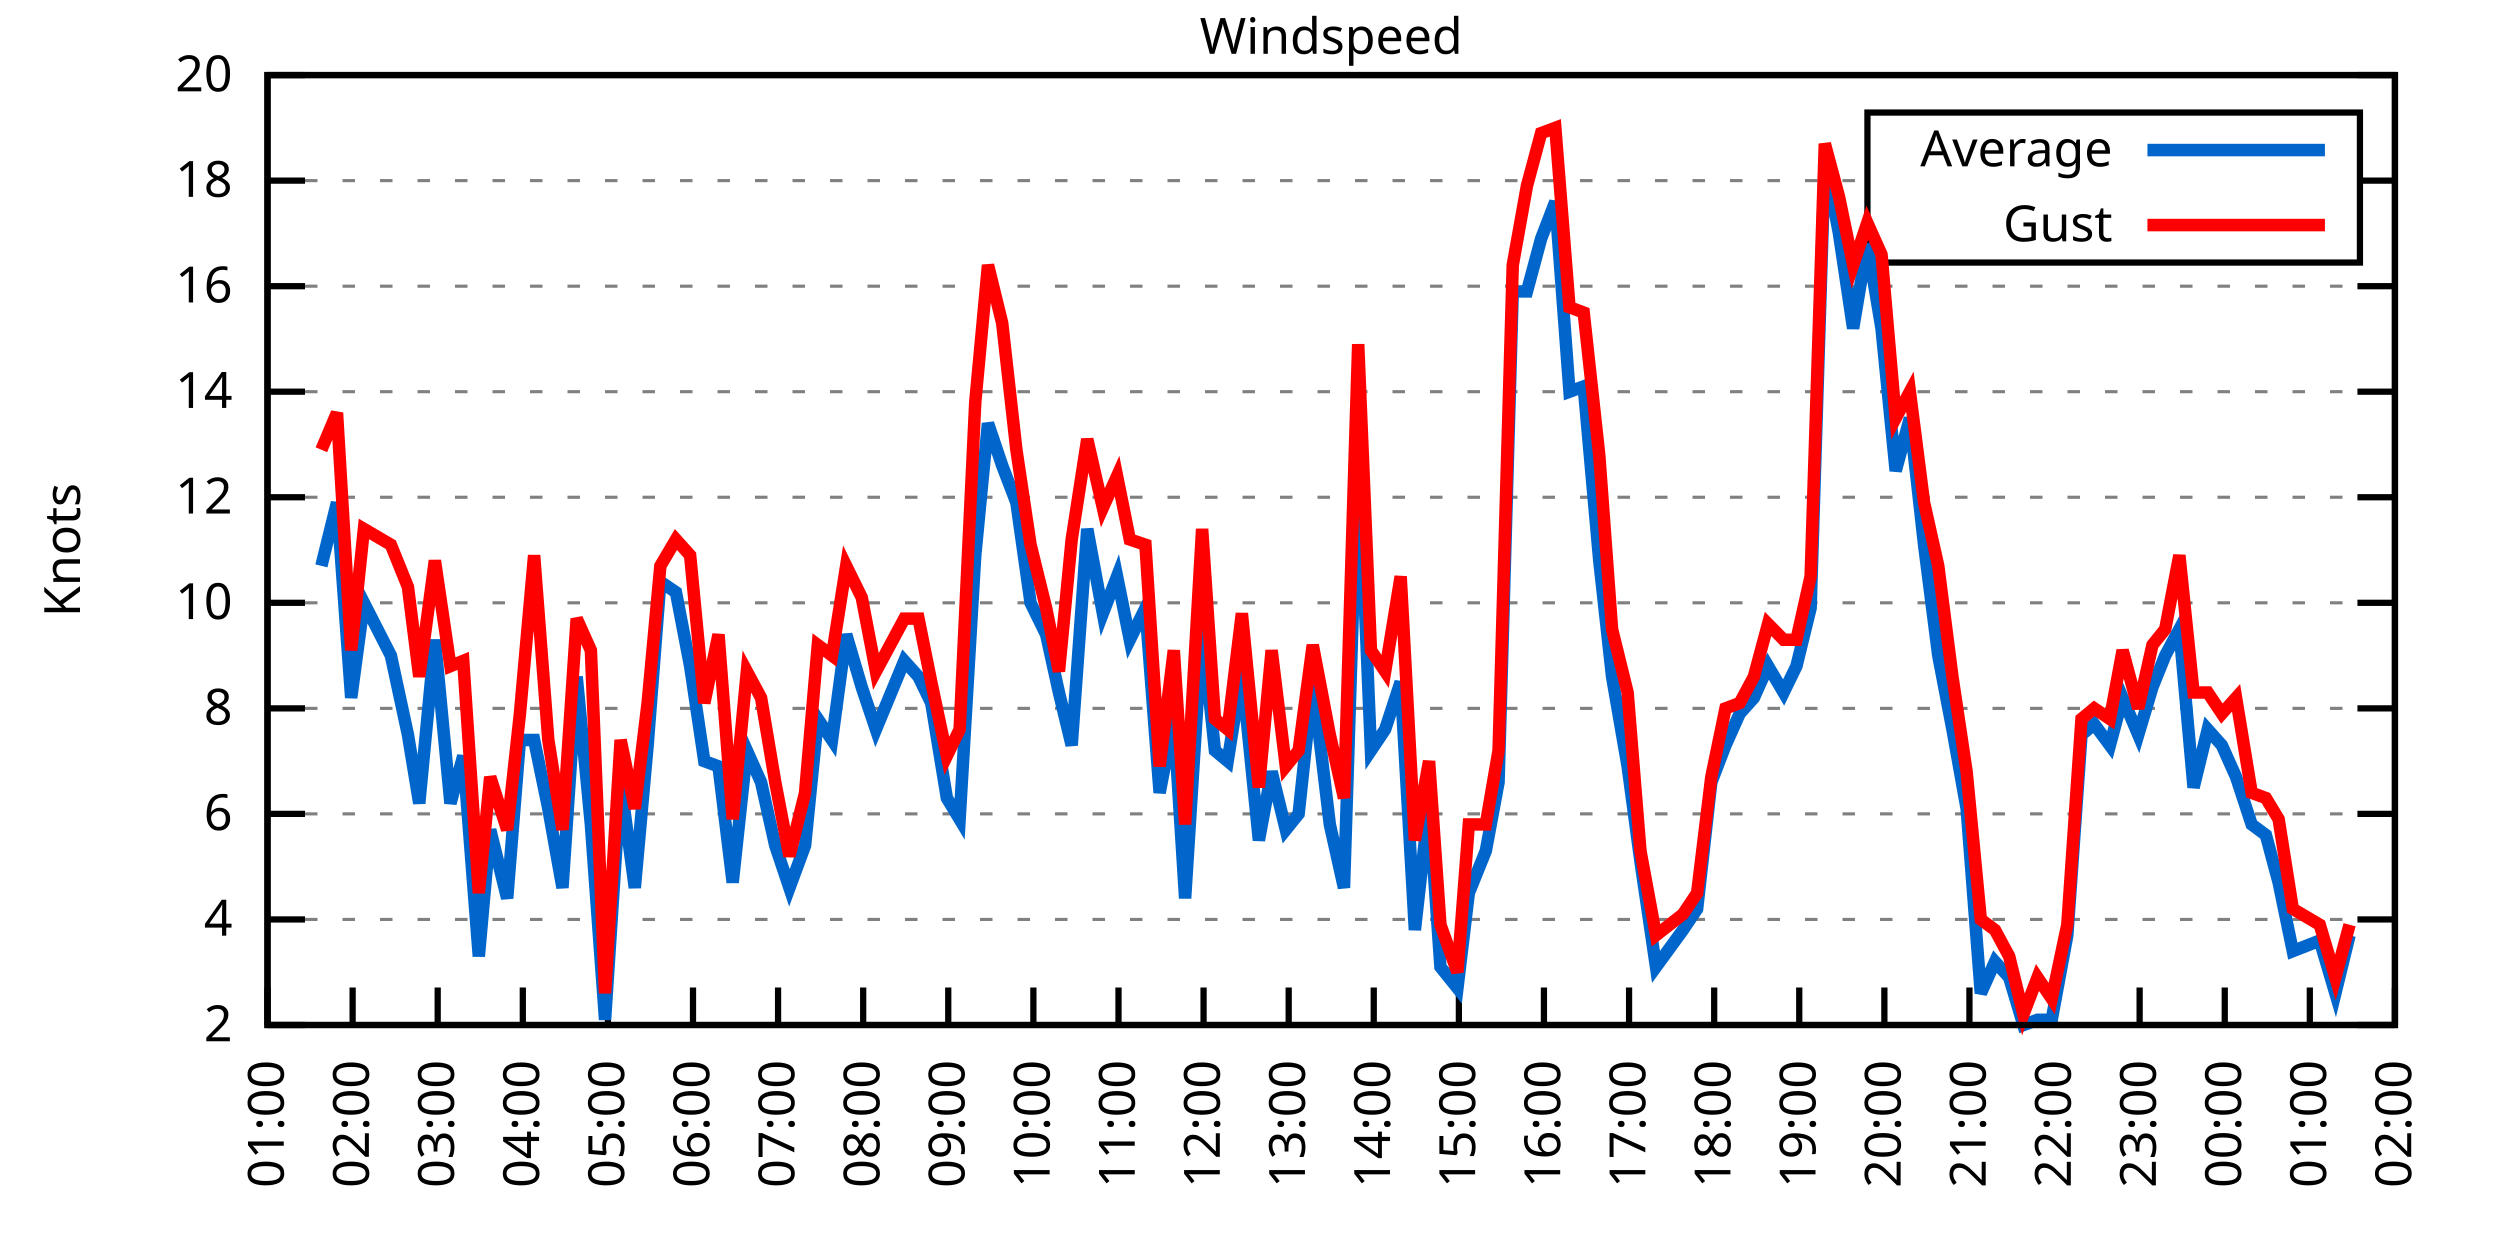
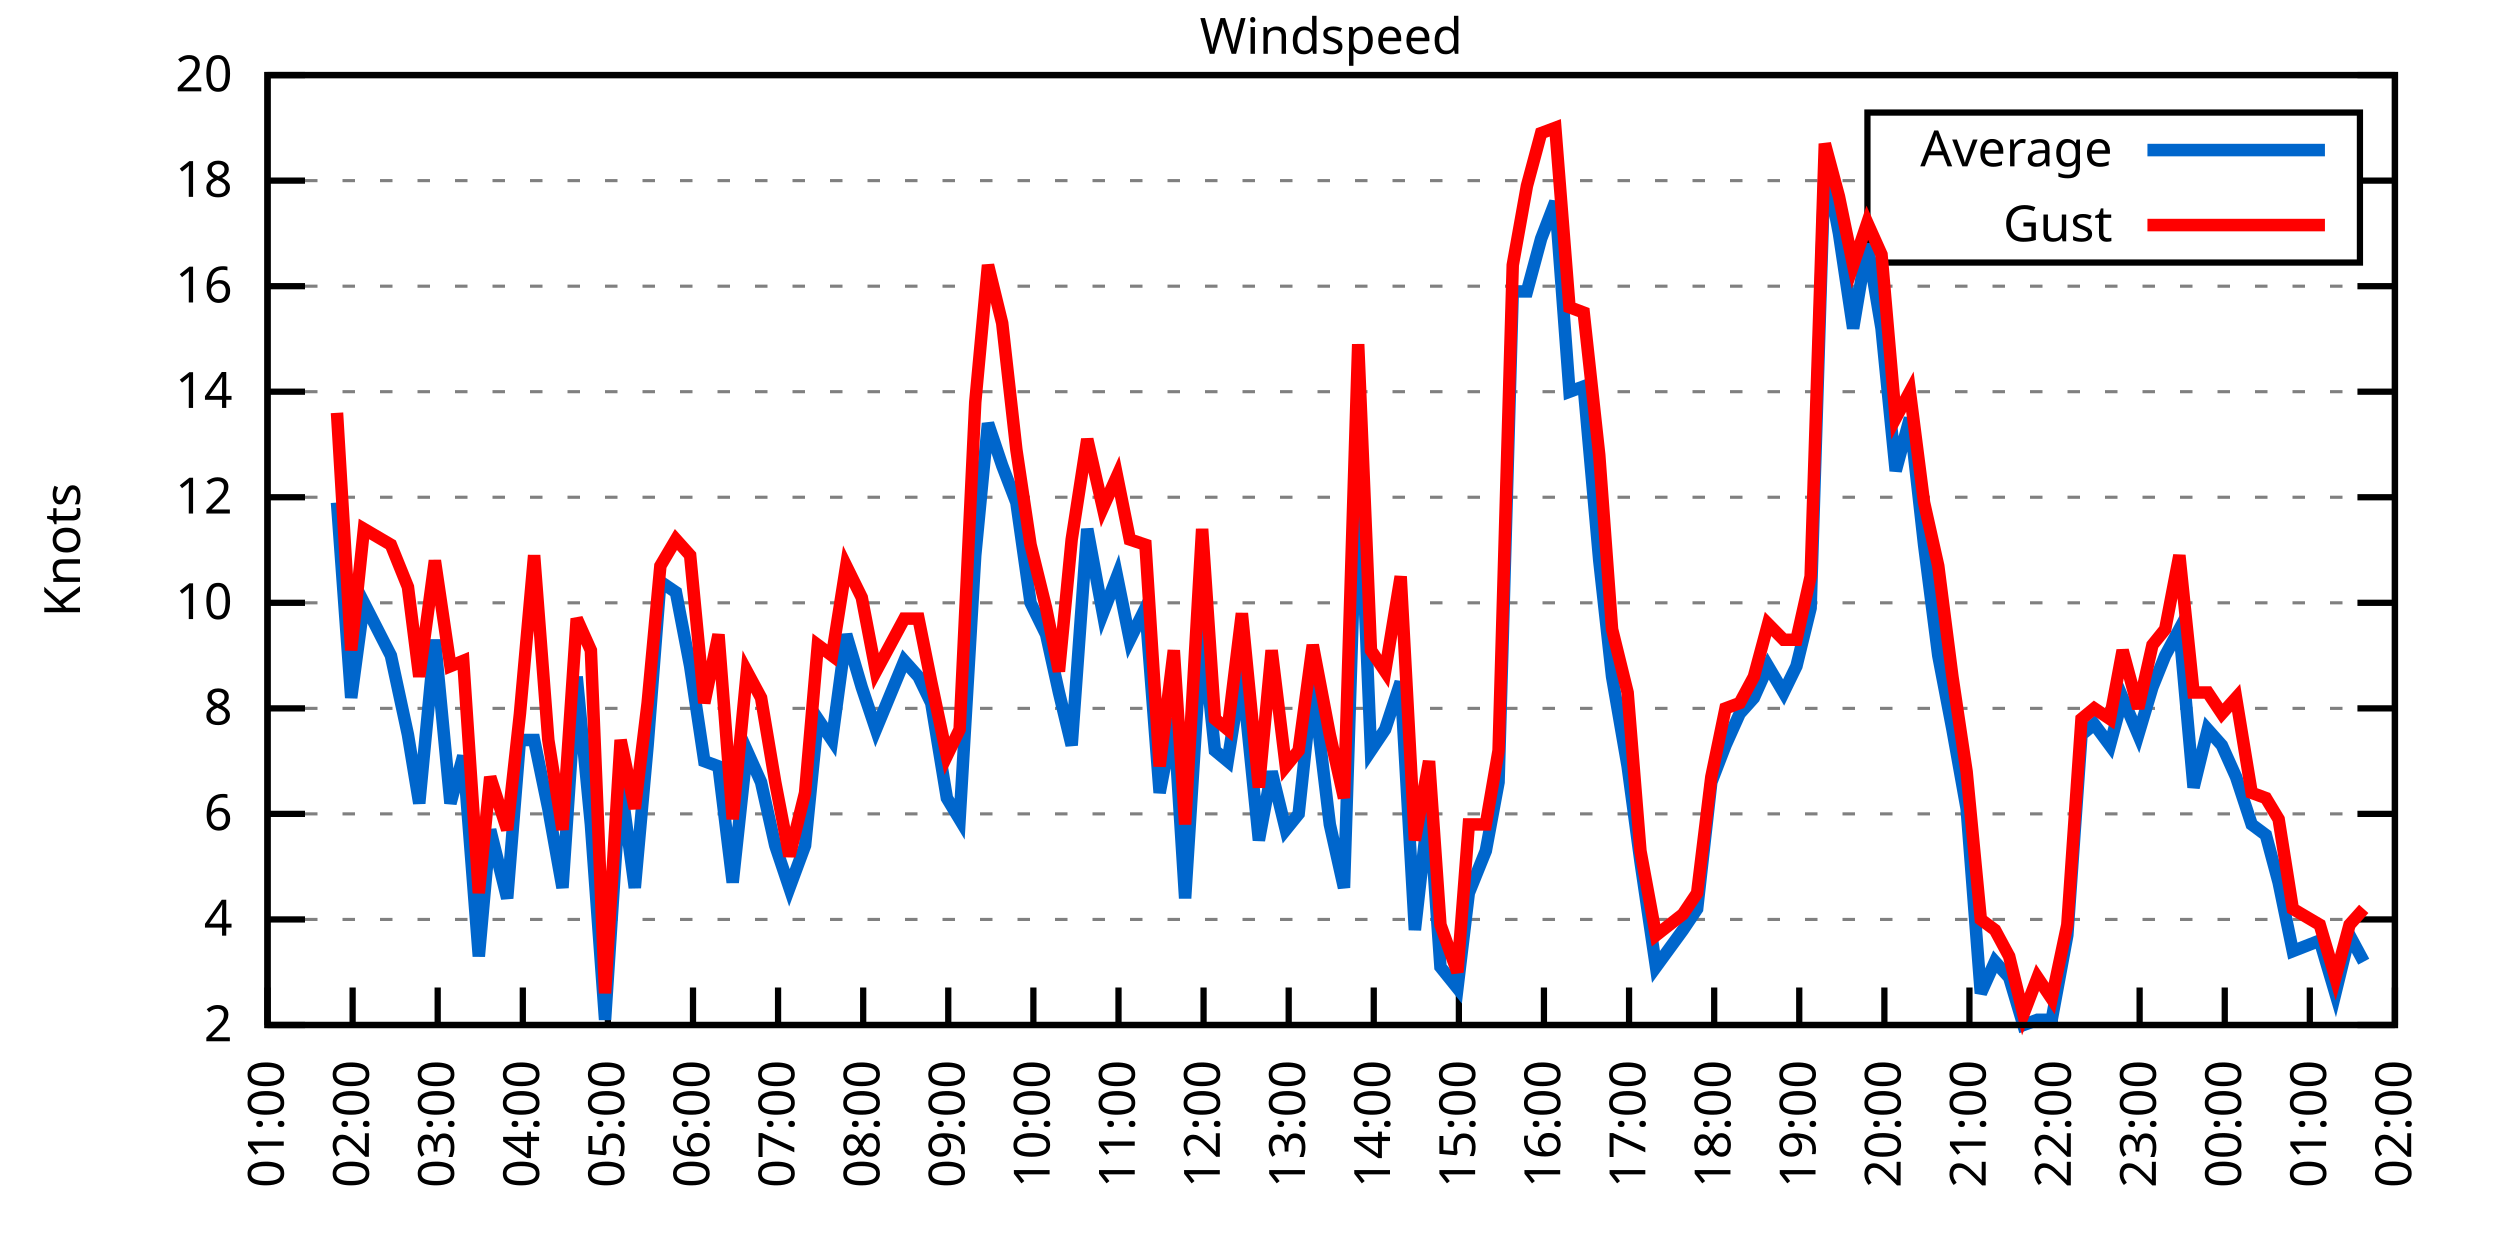
<svg xmlns="http://www.w3.org/2000/svg" xmlns:xlink="http://www.w3.org/1999/xlink" width="400" height="200" viewBox="0 0 400 200">
  <g id="gnuplot_canvas">
    <rect x="0" y="0" width="400" height="200" fill="none" />
    <defs>
      <circle id="gpDot" r="0.5" stroke-width="0.5" stroke="currentColor" />
      <path id="gpPt0" stroke-width="0.333" stroke="currentColor" d="M-1,0 h2 M0,-1 v2" />
      <path id="gpPt1" stroke-width="0.333" stroke="currentColor" d="M-1,-1 L1,1 M1,-1 L-1,1" />
      <path id="gpPt2" stroke-width="0.333" stroke="currentColor" d="M-1,0 L1,0 M0,-1 L0,1 M-1,-1 L1,1 M-1,1 L1,-1" />
      <rect id="gpPt3" stroke-width="0.333" stroke="currentColor" x="-1" y="-1" width="2" height="2" />
      <rect id="gpPt4" stroke-width="0.333" stroke="currentColor" fill="currentColor" x="-1" y="-1" width="2" height="2" />
      <circle id="gpPt5" stroke-width="0.333" stroke="currentColor" cx="0" cy="0" r="1" />
      <use xlink:href="#gpPt5" id="gpPt6" fill="currentColor" stroke="none" />
      <path id="gpPt7" stroke-width="0.333" stroke="currentColor" d="M0,-1.33 L-1.33,0.67 L1.33,0.67 z" />
      <use xlink:href="#gpPt7" id="gpPt8" fill="currentColor" stroke="none" />
      <use xlink:href="#gpPt7" id="gpPt9" stroke="currentColor" transform="rotate(180)" />
      <use xlink:href="#gpPt9" id="gpPt10" fill="currentColor" stroke="none" />
      <use xlink:href="#gpPt3" id="gpPt11" stroke="currentColor" transform="rotate(45)" />
      <use xlink:href="#gpPt11" id="gpPt12" fill="currentColor" stroke="none" />
      <path id="gpPt13" stroke-width="0.333" stroke="currentColor" d="M0,1.330 L1.265,0.411 L0.782,-1.067 L-0.782,-1.076 L-1.265,0.411 z" />
      <use xlink:href="#gpPt13" id="gpPt14" fill="currentColor" stroke="none" />
      <filter id="textbox" filterUnits="objectBoundingBox" x="0" y="0" height="1" width="1">
        <feFlood flood-color="white" flood-opacity="1" result="bgnd" />
        <feComposite in="SourceGraphic" in2="bgnd" operator="atop" />
      </filter>
      <filter id="greybox" filterUnits="objectBoundingBox" x="0" y="0" height="1" width="1">
        <feFlood flood-color="lightgrey" flood-opacity="1" result="grey" />
        <feComposite in="SourceGraphic" in2="grey" operator="atop" />
      </filter>
    </defs>
    <g fill="none" color="white" stroke="currentColor" stroke-width="1.00" stroke-linecap="butt" stroke-linejoin="miter">
</g>
    <g fill="none" color="black" stroke="currentColor" stroke-width="1.00" stroke-linecap="butt" stroke-linejoin="miter">
      <g stroke="none" shape-rendering="crispEdges">
        <polygon fill="rgb(255, 255, 255)" points="42.80,164.00 383.18,164.00 383.18,12.02 42.80,12.02 " />
      </g>
    </g>
    <g fill="none" color="black" stroke="currentColor" stroke-width="1.00" stroke-linecap="butt" stroke-linejoin="miter">
</g>
    <g fill="none" color="black" stroke="black" stroke-width="0.50" stroke-linecap="butt" stroke-linejoin="miter">
</g>
    <g fill="none" color="gray" stroke="currentColor" stroke-width="0.50" stroke-linecap="butt" stroke-linejoin="miter">
      <path stroke="gray" stroke-dasharray="2,4" class="gridline" d="M42.80,164.00 L383.19,164.00  " />
    </g>
    <g fill="none" color="gray" stroke="gray" stroke-width="1.00" stroke-linecap="butt" stroke-linejoin="miter">
</g>
    <g fill="none" color="black" stroke="currentColor" stroke-width="1.00" stroke-linecap="butt" stroke-linejoin="miter">
      <path stroke="black" d="M42.80,164.00 L48.80,164.00 M383.19,164.00 L377.19,164.00  " />
      <g transform="translate(37.20,166.60)" stroke="none" fill="black" font-family="Sans" font-size="8.00" text-anchor="end">
        <text>
          <tspan font-family="Sans"> 2</tspan>
        </text>
      </g>
    </g>
    <g fill="none" color="black" stroke="currentColor" stroke-width="1.00" stroke-linecap="butt" stroke-linejoin="miter">
</g>
    <g fill="none" color="black" stroke="black" stroke-width="0.50" stroke-linecap="butt" stroke-linejoin="miter">
</g>
    <g fill="none" color="gray" stroke="currentColor" stroke-width="0.50" stroke-linecap="butt" stroke-linejoin="miter">
      <path stroke="gray" stroke-dasharray="2,4" class="gridline" d="M42.80,147.11 L383.19,147.11  " />
    </g>
    <g fill="none" color="gray" stroke="gray" stroke-width="1.00" stroke-linecap="butt" stroke-linejoin="miter">
</g>
    <g fill="none" color="black" stroke="currentColor" stroke-width="1.00" stroke-linecap="butt" stroke-linejoin="miter">
      <path stroke="black" d="M42.80,147.11 L48.80,147.11 M383.19,147.11 L377.19,147.11  " />
      <g transform="translate(37.20,149.71)" stroke="none" fill="black" font-family="Sans" font-size="8.00" text-anchor="end">
        <text>
          <tspan font-family="Sans"> 4</tspan>
        </text>
      </g>
    </g>
    <g fill="none" color="black" stroke="currentColor" stroke-width="1.00" stroke-linecap="butt" stroke-linejoin="miter">
</g>
    <g fill="none" color="black" stroke="black" stroke-width="0.50" stroke-linecap="butt" stroke-linejoin="miter">
</g>
    <g fill="none" color="gray" stroke="currentColor" stroke-width="0.50" stroke-linecap="butt" stroke-linejoin="miter">
      <path stroke="gray" stroke-dasharray="2,4" class="gridline" d="M42.80,130.22 L383.19,130.22  " />
    </g>
    <g fill="none" color="gray" stroke="gray" stroke-width="1.00" stroke-linecap="butt" stroke-linejoin="miter">
</g>
    <g fill="none" color="black" stroke="currentColor" stroke-width="1.00" stroke-linecap="butt" stroke-linejoin="miter">
      <path stroke="black" d="M42.80,130.22 L48.80,130.22 M383.19,130.22 L377.19,130.22  " />
      <g transform="translate(37.20,132.82)" stroke="none" fill="black" font-family="Sans" font-size="8.00" text-anchor="end">
        <text>
          <tspan font-family="Sans"> 6</tspan>
        </text>
      </g>
    </g>
    <g fill="none" color="black" stroke="currentColor" stroke-width="1.00" stroke-linecap="butt" stroke-linejoin="miter">
</g>
    <g fill="none" color="black" stroke="black" stroke-width="0.50" stroke-linecap="butt" stroke-linejoin="miter">
</g>
    <g fill="none" color="gray" stroke="currentColor" stroke-width="0.50" stroke-linecap="butt" stroke-linejoin="miter">
      <path stroke="gray" stroke-dasharray="2,4" class="gridline" d="M42.80,113.34 L383.19,113.34  " />
    </g>
    <g fill="none" color="gray" stroke="gray" stroke-width="1.00" stroke-linecap="butt" stroke-linejoin="miter">
</g>
    <g fill="none" color="black" stroke="currentColor" stroke-width="1.00" stroke-linecap="butt" stroke-linejoin="miter">
      <path stroke="black" d="M42.80,113.34 L48.80,113.34 M383.19,113.34 L377.19,113.34  " />
      <g transform="translate(37.20,115.94)" stroke="none" fill="black" font-family="Sans" font-size="8.00" text-anchor="end">
        <text>
          <tspan font-family="Sans"> 8</tspan>
        </text>
      </g>
    </g>
    <g fill="none" color="black" stroke="currentColor" stroke-width="1.00" stroke-linecap="butt" stroke-linejoin="miter">
</g>
    <g fill="none" color="black" stroke="black" stroke-width="0.50" stroke-linecap="butt" stroke-linejoin="miter">
</g>
    <g fill="none" color="gray" stroke="currentColor" stroke-width="0.50" stroke-linecap="butt" stroke-linejoin="miter">
      <path stroke="gray" stroke-dasharray="2,4" class="gridline" d="M42.80,96.45 L383.19,96.45  " />
    </g>
    <g fill="none" color="gray" stroke="gray" stroke-width="1.00" stroke-linecap="butt" stroke-linejoin="miter">
</g>
    <g fill="none" color="black" stroke="currentColor" stroke-width="1.00" stroke-linecap="butt" stroke-linejoin="miter">
      <path stroke="black" d="M42.80,96.45 L48.80,96.45 M383.19,96.45 L377.19,96.45  " />
      <g transform="translate(37.20,99.05)" stroke="none" fill="black" font-family="Sans" font-size="8.00" text-anchor="end">
        <text>
          <tspan font-family="Sans"> 10</tspan>
        </text>
      </g>
    </g>
    <g fill="none" color="black" stroke="currentColor" stroke-width="1.00" stroke-linecap="butt" stroke-linejoin="miter">
</g>
    <g fill="none" color="black" stroke="black" stroke-width="0.50" stroke-linecap="butt" stroke-linejoin="miter">
</g>
    <g fill="none" color="gray" stroke="currentColor" stroke-width="0.50" stroke-linecap="butt" stroke-linejoin="miter">
      <path stroke="gray" stroke-dasharray="2,4" class="gridline" d="M42.80,79.56 L383.19,79.56  " />
    </g>
    <g fill="none" color="gray" stroke="gray" stroke-width="1.00" stroke-linecap="butt" stroke-linejoin="miter">
</g>
    <g fill="none" color="black" stroke="currentColor" stroke-width="1.00" stroke-linecap="butt" stroke-linejoin="miter">
      <path stroke="black" d="M42.80,79.56 L48.80,79.56 M383.19,79.56 L377.19,79.56  " />
      <g transform="translate(37.20,82.16)" stroke="none" fill="black" font-family="Sans" font-size="8.00" text-anchor="end">
        <text>
          <tspan font-family="Sans"> 12</tspan>
        </text>
      </g>
    </g>
    <g fill="none" color="black" stroke="currentColor" stroke-width="1.00" stroke-linecap="butt" stroke-linejoin="miter">
</g>
    <g fill="none" color="black" stroke="black" stroke-width="0.50" stroke-linecap="butt" stroke-linejoin="miter">
</g>
    <g fill="none" color="gray" stroke="currentColor" stroke-width="0.50" stroke-linecap="butt" stroke-linejoin="miter">
      <path stroke="gray" stroke-dasharray="2,4" class="gridline" d="M42.80,62.67 L383.19,62.67  " />
    </g>
    <g fill="none" color="gray" stroke="gray" stroke-width="1.00" stroke-linecap="butt" stroke-linejoin="miter">
</g>
    <g fill="none" color="black" stroke="currentColor" stroke-width="1.00" stroke-linecap="butt" stroke-linejoin="miter">
      <path stroke="black" d="M42.80,62.67 L48.80,62.67 M383.19,62.67 L377.19,62.67  " />
      <g transform="translate(37.20,65.27)" stroke="none" fill="black" font-family="Sans" font-size="8.00" text-anchor="end">
        <text>
          <tspan font-family="Sans"> 14</tspan>
        </text>
      </g>
    </g>
    <g fill="none" color="black" stroke="currentColor" stroke-width="1.00" stroke-linecap="butt" stroke-linejoin="miter">
</g>
    <g fill="none" color="black" stroke="black" stroke-width="0.50" stroke-linecap="butt" stroke-linejoin="miter">
</g>
    <g fill="none" color="gray" stroke="currentColor" stroke-width="0.50" stroke-linecap="butt" stroke-linejoin="miter">
      <path stroke="gray" stroke-dasharray="2,4" class="gridline" d="M42.80,45.79 L383.19,45.79  " />
    </g>
    <g fill="none" color="gray" stroke="gray" stroke-width="1.00" stroke-linecap="butt" stroke-linejoin="miter">
</g>
    <g fill="none" color="black" stroke="currentColor" stroke-width="1.00" stroke-linecap="butt" stroke-linejoin="miter">
      <path stroke="black" d="M42.80,45.79 L48.80,45.79 M383.19,45.79 L377.19,45.79  " />
      <g transform="translate(37.20,48.39)" stroke="none" fill="black" font-family="Sans" font-size="8.00" text-anchor="end">
        <text>
          <tspan font-family="Sans"> 16</tspan>
        </text>
      </g>
    </g>
    <g fill="none" color="black" stroke="currentColor" stroke-width="1.00" stroke-linecap="butt" stroke-linejoin="miter">
</g>
    <g fill="none" color="black" stroke="black" stroke-width="0.50" stroke-linecap="butt" stroke-linejoin="miter">
</g>
    <g fill="none" color="gray" stroke="currentColor" stroke-width="0.50" stroke-linecap="butt" stroke-linejoin="miter">
      <path stroke="gray" stroke-dasharray="2,4" class="gridline" d="M42.80,28.90 L298.79,28.90 M377.59,28.90 L383.19,28.90  " />
    </g>
    <g fill="none" color="gray" stroke="gray" stroke-width="1.00" stroke-linecap="butt" stroke-linejoin="miter">
</g>
    <g fill="none" color="black" stroke="currentColor" stroke-width="1.00" stroke-linecap="butt" stroke-linejoin="miter">
      <path stroke="black" d="M42.80,28.90 L48.80,28.90 M383.19,28.90 L377.19,28.90  " />
      <g transform="translate(37.20,31.50)" stroke="none" fill="black" font-family="Sans" font-size="8.00" text-anchor="end">
        <text>
          <tspan font-family="Sans"> 18</tspan>
        </text>
      </g>
    </g>
    <g fill="none" color="black" stroke="currentColor" stroke-width="1.00" stroke-linecap="butt" stroke-linejoin="miter">
</g>
    <g fill="none" color="black" stroke="black" stroke-width="0.50" stroke-linecap="butt" stroke-linejoin="miter">
</g>
    <g fill="none" color="gray" stroke="currentColor" stroke-width="0.50" stroke-linecap="butt" stroke-linejoin="miter">
      <path stroke="gray" stroke-dasharray="2,4" class="gridline" d="M42.80,12.01 L383.19,12.01  " />
    </g>
    <g fill="none" color="gray" stroke="gray" stroke-width="1.00" stroke-linecap="butt" stroke-linejoin="miter">
</g>
    <g fill="none" color="black" stroke="currentColor" stroke-width="1.00" stroke-linecap="butt" stroke-linejoin="miter">
      <path stroke="black" d="M42.80,12.01 L48.80,12.01 M383.19,12.01 L377.19,12.01  " />
      <g transform="translate(37.20,14.61)" stroke="none" fill="black" font-family="Sans" font-size="8.00" text-anchor="end">
        <text>
          <tspan font-family="Sans"> 20</tspan>
        </text>
      </g>
    </g>
    <g fill="none" color="black" stroke="currentColor" stroke-width="1.00" stroke-linecap="butt" stroke-linejoin="miter">
      <path stroke="black" d="M42.80,164.00 L42.80,158.00  " />
      <g transform="translate(45.40,169.60) rotate(270.00)" stroke="none" fill="black" font-family="Sans" font-size="8.00" text-anchor="end">
        <text>
          <tspan font-family="Sans">01:00</tspan>
        </text>
      </g>
    </g>
    <g fill="none" color="black" stroke="currentColor" stroke-width="1.00" stroke-linecap="butt" stroke-linejoin="miter">
      <path stroke="black" d="M56.42,164.00 L56.42,158.00  " />
      <g transform="translate(59.02,169.60) rotate(270.00)" stroke="none" fill="black" font-family="Sans" font-size="8.00" text-anchor="end">
        <text>
          <tspan font-family="Sans">02:00</tspan>
        </text>
      </g>
    </g>
    <g fill="none" color="black" stroke="currentColor" stroke-width="1.00" stroke-linecap="butt" stroke-linejoin="miter">
      <path stroke="black" d="M70.03,164.00 L70.03,158.00  " />
      <g transform="translate(72.63,169.60) rotate(270.00)" stroke="none" fill="black" font-family="Sans" font-size="8.00" text-anchor="end">
        <text>
          <tspan font-family="Sans">03:00</tspan>
        </text>
      </g>
    </g>
    <g fill="none" color="black" stroke="currentColor" stroke-width="1.00" stroke-linecap="butt" stroke-linejoin="miter">
      <path stroke="black" d="M83.65,164.00 L83.65,158.00  " />
      <g transform="translate(86.25,169.60) rotate(270.00)" stroke="none" fill="black" font-family="Sans" font-size="8.00" text-anchor="end">
        <text>
          <tspan font-family="Sans">04:00</tspan>
        </text>
      </g>
    </g>
    <g fill="none" color="black" stroke="currentColor" stroke-width="1.00" stroke-linecap="butt" stroke-linejoin="miter">
      <path stroke="black" d="M97.26,164.00 L97.26,158.00  " />
      <g transform="translate(99.86,169.60) rotate(270.00)" stroke="none" fill="black" font-family="Sans" font-size="8.00" text-anchor="end">
        <text>
          <tspan font-family="Sans">05:00</tspan>
        </text>
      </g>
    </g>
    <g fill="none" color="black" stroke="currentColor" stroke-width="1.00" stroke-linecap="butt" stroke-linejoin="miter">
      <path stroke="black" d="M110.88,164.00 L110.88,158.00  " />
      <g transform="translate(113.48,169.60) rotate(270.00)" stroke="none" fill="black" font-family="Sans" font-size="8.00" text-anchor="end">
        <text>
          <tspan font-family="Sans">06:00</tspan>
        </text>
      </g>
    </g>
    <g fill="none" color="black" stroke="currentColor" stroke-width="1.00" stroke-linecap="butt" stroke-linejoin="miter">
      <path stroke="black" d="M124.49,164.00 L124.49,158.00  " />
      <g transform="translate(127.09,169.60) rotate(270.00)" stroke="none" fill="black" font-family="Sans" font-size="8.00" text-anchor="end">
        <text>
          <tspan font-family="Sans">07:00</tspan>
        </text>
      </g>
    </g>
    <g fill="none" color="black" stroke="currentColor" stroke-width="1.00" stroke-linecap="butt" stroke-linejoin="miter">
      <path stroke="black" d="M138.11,164.00 L138.11,158.00  " />
      <g transform="translate(140.71,169.60) rotate(270.00)" stroke="none" fill="black" font-family="Sans" font-size="8.00" text-anchor="end">
        <text>
          <tspan font-family="Sans">08:00</tspan>
        </text>
      </g>
    </g>
    <g fill="none" color="black" stroke="currentColor" stroke-width="1.00" stroke-linecap="butt" stroke-linejoin="miter">
      <path stroke="black" d="M151.72,164.00 L151.72,158.00  " />
      <g transform="translate(154.32,169.60) rotate(270.00)" stroke="none" fill="black" font-family="Sans" font-size="8.00" text-anchor="end">
        <text>
          <tspan font-family="Sans">09:00</tspan>
        </text>
      </g>
    </g>
    <g fill="none" color="black" stroke="currentColor" stroke-width="1.00" stroke-linecap="butt" stroke-linejoin="miter">
      <path stroke="black" d="M165.34,164.00 L165.34,158.00  " />
      <g transform="translate(167.94,169.60) rotate(270.00)" stroke="none" fill="black" font-family="Sans" font-size="8.00" text-anchor="end">
        <text>
          <tspan font-family="Sans">10:00</tspan>
        </text>
      </g>
    </g>
    <g fill="none" color="black" stroke="currentColor" stroke-width="1.00" stroke-linecap="butt" stroke-linejoin="miter">
      <path stroke="black" d="M178.96,164.00 L178.96,158.00  " />
      <g transform="translate(181.56,169.60) rotate(270.00)" stroke="none" fill="black" font-family="Sans" font-size="8.00" text-anchor="end">
        <text>
          <tspan font-family="Sans">11:00</tspan>
        </text>
      </g>
    </g>
    <g fill="none" color="black" stroke="currentColor" stroke-width="1.00" stroke-linecap="butt" stroke-linejoin="miter">
      <path stroke="black" d="M192.57,164.00 L192.57,158.00  " />
      <g transform="translate(195.17,169.60) rotate(270.00)" stroke="none" fill="black" font-family="Sans" font-size="8.00" text-anchor="end">
        <text>
          <tspan font-family="Sans">12:00</tspan>
        </text>
      </g>
    </g>
    <g fill="none" color="black" stroke="currentColor" stroke-width="1.00" stroke-linecap="butt" stroke-linejoin="miter">
      <path stroke="black" d="M206.19,164.00 L206.19,158.00  " />
      <g transform="translate(208.79,169.60) rotate(270.00)" stroke="none" fill="black" font-family="Sans" font-size="8.00" text-anchor="end">
        <text>
          <tspan font-family="Sans">13:00</tspan>
        </text>
      </g>
    </g>
    <g fill="none" color="black" stroke="currentColor" stroke-width="1.00" stroke-linecap="butt" stroke-linejoin="miter">
      <path stroke="black" d="M219.80,164.00 L219.80,158.00  " />
      <g transform="translate(222.40,169.60) rotate(270.00)" stroke="none" fill="black" font-family="Sans" font-size="8.00" text-anchor="end">
        <text>
          <tspan font-family="Sans">14:00</tspan>
        </text>
      </g>
    </g>
    <g fill="none" color="black" stroke="currentColor" stroke-width="1.00" stroke-linecap="butt" stroke-linejoin="miter">
      <path stroke="black" d="M233.42,164.00 L233.42,158.00  " />
      <g transform="translate(236.02,169.60) rotate(270.00)" stroke="none" fill="black" font-family="Sans" font-size="8.00" text-anchor="end">
        <text>
          <tspan font-family="Sans">15:00</tspan>
        </text>
      </g>
    </g>
    <g fill="none" color="black" stroke="currentColor" stroke-width="1.00" stroke-linecap="butt" stroke-linejoin="miter">
      <path stroke="black" d="M247.03,164.00 L247.03,158.00  " />
      <g transform="translate(249.63,169.60) rotate(270.00)" stroke="none" fill="black" font-family="Sans" font-size="8.00" text-anchor="end">
        <text>
          <tspan font-family="Sans">16:00</tspan>
        </text>
      </g>
    </g>
    <g fill="none" color="black" stroke="currentColor" stroke-width="1.00" stroke-linecap="butt" stroke-linejoin="miter">
      <path stroke="black" d="M260.65,164.00 L260.65,158.00  " />
      <g transform="translate(263.25,169.60) rotate(270.00)" stroke="none" fill="black" font-family="Sans" font-size="8.00" text-anchor="end">
        <text>
          <tspan font-family="Sans">17:00</tspan>
        </text>
      </g>
    </g>
    <g fill="none" color="black" stroke="currentColor" stroke-width="1.00" stroke-linecap="butt" stroke-linejoin="miter">
      <path stroke="black" d="M274.27,164.00 L274.27,158.00  " />
      <g transform="translate(276.87,169.60) rotate(270.00)" stroke="none" fill="black" font-family="Sans" font-size="8.00" text-anchor="end">
        <text>
          <tspan font-family="Sans">18:00</tspan>
        </text>
      </g>
    </g>
    <g fill="none" color="black" stroke="currentColor" stroke-width="1.00" stroke-linecap="butt" stroke-linejoin="miter">
      <path stroke="black" d="M287.88,164.00 L287.88,158.00  " />
      <g transform="translate(290.48,169.60) rotate(270.00)" stroke="none" fill="black" font-family="Sans" font-size="8.00" text-anchor="end">
        <text>
          <tspan font-family="Sans">19:00</tspan>
        </text>
      </g>
    </g>
    <g fill="none" color="black" stroke="currentColor" stroke-width="1.00" stroke-linecap="butt" stroke-linejoin="miter">
      <path stroke="black" d="M301.50,164.00 L301.50,158.00  " />
      <g transform="translate(304.10,169.60) rotate(270.00)" stroke="none" fill="black" font-family="Sans" font-size="8.00" text-anchor="end">
        <text>
          <tspan font-family="Sans">20:00</tspan>
        </text>
      </g>
    </g>
    <g fill="none" color="black" stroke="currentColor" stroke-width="1.00" stroke-linecap="butt" stroke-linejoin="miter">
      <path stroke="black" d="M315.11,164.00 L315.11,158.00  " />
      <g transform="translate(317.71,169.60) rotate(270.00)" stroke="none" fill="black" font-family="Sans" font-size="8.00" text-anchor="end">
        <text>
          <tspan font-family="Sans">21:00</tspan>
        </text>
      </g>
    </g>
    <g fill="none" color="black" stroke="currentColor" stroke-width="1.00" stroke-linecap="butt" stroke-linejoin="miter">
      <path stroke="black" d="M328.73,164.00 L328.73,158.00  " />
      <g transform="translate(331.33,169.60) rotate(270.00)" stroke="none" fill="black" font-family="Sans" font-size="8.00" text-anchor="end">
        <text>
          <tspan font-family="Sans">22:00</tspan>
        </text>
      </g>
    </g>
    <g fill="none" color="black" stroke="currentColor" stroke-width="1.00" stroke-linecap="butt" stroke-linejoin="miter">
      <path stroke="black" d="M342.34,164.00 L342.34,158.00  " />
      <g transform="translate(344.94,169.60) rotate(270.00)" stroke="none" fill="black" font-family="Sans" font-size="8.00" text-anchor="end">
        <text>
          <tspan font-family="Sans">23:00</tspan>
        </text>
      </g>
    </g>
    <g fill="none" color="black" stroke="currentColor" stroke-width="1.00" stroke-linecap="butt" stroke-linejoin="miter">
      <path stroke="black" d="M355.96,164.00 L355.96,158.00  " />
      <g transform="translate(358.56,169.60) rotate(270.00)" stroke="none" fill="black" font-family="Sans" font-size="8.00" text-anchor="end">
        <text>
          <tspan font-family="Sans">00:00</tspan>
        </text>
      </g>
    </g>
    <g fill="none" color="black" stroke="currentColor" stroke-width="1.00" stroke-linecap="butt" stroke-linejoin="miter">
      <path stroke="black" d="M369.57,164.00 L369.57,158.00  " />
      <g transform="translate(372.17,169.60) rotate(270.00)" stroke="none" fill="black" font-family="Sans" font-size="8.00" text-anchor="end">
        <text>
          <tspan font-family="Sans">01:00</tspan>
        </text>
      </g>
    </g>
    <g fill="none" color="black" stroke="currentColor" stroke-width="1.00" stroke-linecap="butt" stroke-linejoin="miter">
      <path stroke="black" d="M383.19,164.00 L383.19,158.00  " />
      <g transform="translate(385.79,169.60) rotate(270.00)" stroke="none" fill="black" font-family="Sans" font-size="8.00" text-anchor="end">
        <text>
          <tspan font-family="Sans">02:00</tspan>
        </text>
      </g>
    </g>
    <g fill="none" color="black" stroke="currentColor" stroke-width="1.00" stroke-linecap="butt" stroke-linejoin="miter">
</g>
    <g fill="none" color="black" stroke="currentColor" stroke-width="1.00" stroke-linecap="butt" stroke-linejoin="miter">
      <path stroke="black" d="M42.80,12.01 L42.80,164.00 L383.19,164.00 L383.19,12.01 L42.80,12.01 Z  " />
    </g>
    <g fill="none" color="black" stroke="currentColor" stroke-width="1.00" stroke-linecap="butt" stroke-linejoin="miter">
</g>
    <g fill="none" color="black" stroke="currentColor" stroke-width="1.00" stroke-linecap="butt" stroke-linejoin="miter">
      <path stroke="black" d="M298.79,42.01 L298.79,18.01 L377.59,18.01 L377.59,42.01 L298.79,42.01 Z  " />
    </g>
    <g id="Windspeed_plot_1">
      <g fill="none" color="white" stroke="black" stroke-width="2.00" stroke-linecap="butt" stroke-linejoin="miter">
</g>
      <g fill="none" color="black" stroke="currentColor" stroke-width="2.00" stroke-linecap="butt" stroke-linejoin="miter">
        <g transform="translate(337.99,26.61)" stroke="none" fill="black" font-family="Sans" font-size="8.00" text-anchor="end">
          <text>
            <tspan font-family="Sans">Average</tspan>
          </text>
        </g>
      </g>
      <g fill="none" color="black" stroke="currentColor" stroke-width="2.00" stroke-linecap="butt" stroke-linejoin="miter">
-         <path stroke="rgb(  0, 102, 204)" d="M343.59,24.01 L371.99,24.01 M51.42,90.54 L53.92,80.41 L56.19,111.65 L58.23,96.45 L62.54,104.89 L65.27,117.56   L67.08,128.54 L69.58,102.36 L72.07,128.54 L74.12,120.94 L76.61,153.02 L78.43,132.76 L81.15,143.73 L83.19,118.40   L85.46,118.40 L87.73,129.38 L90.00,142.05 L92.27,108.27 L94.54,131.91 L96.81,163.16 L99.30,125.16 L101.57,142.05   L103.62,119.25 L105.66,93.07 L108.15,94.76 L110.42,106.58 L112.69,121.78 L114.96,122.62 L117.23,141.20 L119.50,120.09   L121.77,125.16 L124.04,135.29 L126.31,142.05 L128.81,135.29 L130.85,115.03 L133.12,118.40 L135.39,101.52 L137.88,109.96   L140.15,116.71 L144.69,105.74 L146.96,108.27 L149.00,112.49 L151.50,127.69 L153.54,131.07 L156.04,88.85 L158.08,67.74   L160.35,74.49 L162.62,80.41 L164.89,96.45 L167.38,101.52 L169.43,110.80 L171.47,119.25 L173.96,84.63 L176.46,98.14   L178.73,92.23 L180.77,102.36 L183.27,97.29 L185.54,126.85 L187.81,115.03 L189.62,143.73 L192.34,100.67 L194.39,120.09   L196.43,121.78 L198.70,107.43 L201.42,134.45 L203.46,123.47 L205.73,132.76 L207.78,130.22 L210.04,109.11 L212.77,131.91   L215.04,142.05 L217.31,71.12 L219.35,120.09 L221.62,116.71 L224.11,109.11 L226.38,148.80 L228.65,128.54 L230.47,154.71   L233.19,158.09 L235.01,142.89 L237.73,136.14 L239.77,125.16 L242.04,46.63 L244.31,46.63 L246.58,38.19 L248.85,32.28   L251.12,62.67 L253.39,61.83 L255.88,89.69 L257.93,108.27 L260.42,122.62 L262.47,137.82 L264.96,154.71 L269.27,148.80   L271.54,145.42 L273.81,125.16 L276.08,119.25 L278.35,114.18 L280.62,111.65 L282.89,106.58 L285.38,110.80 L287.43,106.58   L289.70,97.29 L291.97,25.52 L294.23,37.34 L296.50,52.54 L298.77,39.03 L301.04,52.54 L303.31,75.34 L305.58,66.90   L307.85,87.16 L310.12,104.89 L312.39,116.71 L314.66,129.38 L316.93,158.93 L319.20,153.87 L321.47,156.40 L323.74,164.00   L326.00,163.16 L328.27,163.16 L330.77,149.65 L333.04,117.56 L335.08,115.87 L337.58,119.25 L339.62,111.65 L342.12,117.56   L344.39,109.96 L346.43,104.89 L348.70,100.67 L350.97,126.00 L353.24,116.71 L355.50,119.25 L357.77,124.31 L360.27,131.91   L362.54,133.60 L364.58,141.20 L366.85,152.18 L371.16,150.49 L373.66,158.93 L375.93,149.65  " />
+         <path stroke="rgb(  0, 102, 204)" d="M343.59,24.01 L371.99,24.01 M53.92,80.41 L56.19,111.65 L58.23,96.45 L62.54,104.89 L65.27,117.56 L67.08,128.54   L69.58,102.36 L72.07,128.54 L74.12,120.94 L76.61,153.02 L78.43,132.76 L81.15,143.73 L83.19,118.40 L85.46,118.40   L87.73,129.38 L90.00,142.05 L92.27,108.27 L94.54,131.91 L96.81,163.16 L99.30,125.16 L101.57,142.05 L103.62,119.25   L105.66,93.07 L108.15,94.76 L110.42,106.58 L112.69,121.78 L114.96,122.62 L117.23,141.20 L119.50,120.09 L121.77,125.16   L124.04,135.29 L126.31,142.05 L128.81,135.29 L130.85,115.03 L133.12,118.40 L135.39,101.52 L137.88,109.96 L140.15,116.71   L144.69,105.74 L146.96,108.27 L149.00,112.49 L151.50,127.69 L153.54,131.07 L156.04,88.85 L158.08,67.74 L160.35,74.49   L162.62,80.41 L164.89,96.45 L167.38,101.52 L169.43,110.80 L171.47,119.25 L173.96,84.63 L176.46,98.14 L178.73,92.23   L180.77,102.36 L183.27,97.29 L185.54,126.85 L187.81,115.03 L189.62,143.73 L192.34,100.67 L194.39,120.09 L196.43,121.78   L198.70,107.43 L201.42,134.45 L203.46,123.47 L205.73,132.76 L207.78,130.22 L210.04,109.11 L212.77,131.91 L215.04,142.05   L217.31,71.12 L219.35,120.09 L221.62,116.71 L224.11,109.11 L226.38,148.80 L228.65,128.54 L230.47,154.71 L233.19,158.09   L235.01,142.89 L237.73,136.14 L239.77,125.16 L242.04,46.63 L244.31,46.63 L246.58,38.19 L248.85,32.28 L251.12,62.67   L253.39,61.83 L255.88,89.69 L257.93,108.27 L260.42,122.62 L262.47,137.82 L264.96,154.71 L269.27,148.80 L271.54,145.42   L273.81,125.16 L276.08,119.25 L278.35,114.18 L280.62,111.65 L282.89,106.58 L285.38,110.80 L287.43,106.58 L289.70,97.29   L291.97,25.52 L294.23,37.34 L296.50,52.54 L298.77,39.03 L301.04,52.54 L303.31,75.34 L305.58,66.90 L307.85,87.16   L310.12,104.89 L312.39,116.71 L314.66,129.38 L316.93,158.93 L319.20,153.87 L321.47,156.40 L323.74,164.00 L326.00,163.16   L328.27,163.16 L330.77,149.65 L333.04,117.56 L335.08,115.87 L337.58,119.25 L339.62,111.65 L342.12,117.56 L344.39,109.96   L346.43,104.89 L348.70,100.67 L350.97,126.00 L353.24,116.71 L355.50,119.25 L357.77,124.31 L360.27,131.91 L362.54,133.60   L364.58,141.20 L366.85,152.18 L371.16,150.49 L373.66,158.93 L375.93,149.65 L378.20,153.87  " />
      </g>
    </g>
    <g id="Windspeed_plot_2">
      <g fill="none" color="black" stroke="currentColor" stroke-width="2.00" stroke-linecap="butt" stroke-linejoin="miter">
        <g transform="translate(337.99,38.61)" stroke="none" fill="black" font-family="Sans" font-size="8.00" text-anchor="end">
          <text>
            <tspan font-family="Sans">Gust</tspan>
          </text>
        </g>
      </g>
      <g fill="none" color="black" stroke="currentColor" stroke-width="2.00" stroke-linecap="butt" stroke-linejoin="miter">
-         <path stroke="rgb(255,   0,   0)" d="M343.59,36.01 L371.99,36.01 M51.42,71.96 L53.92,66.05 L56.19,104.05 L58.23,84.63 L62.54,87.16 L65.27,93.92   L67.08,108.27 L69.58,89.69 L72.07,106.58 L74.12,105.74 L76.61,142.89 L78.43,124.31 L81.15,132.76 L83.19,114.18   L85.46,88.85 L87.73,118.40 L90.00,132.76 L92.27,98.98 L94.54,104.05 L96.81,158.93 L99.30,118.40 L101.57,129.38   L103.62,112.49 L105.66,90.54 L108.15,86.32 L110.42,88.85 L112.69,112.49 L114.96,101.52 L117.23,131.07 L119.50,107.43   L121.77,111.65 L124.04,125.16 L126.31,136.98 L128.81,126.85 L130.85,103.20 L133.12,104.89 L135.39,90.54 L137.88,95.60   L140.15,107.43 L144.69,98.98 L146.96,98.98 L149.00,109.11 L151.50,120.94 L153.54,116.71 L156.04,64.36 L158.08,42.41   L160.35,51.70 L162.62,71.96 L164.89,87.16 L167.38,97.29 L169.43,107.43 L171.47,86.32 L173.96,70.27 L176.46,81.25   L178.73,76.18 L180.77,86.32 L183.27,87.16 L185.54,122.62 L187.81,104.05 L189.62,131.91 L192.34,84.63 L194.39,115.03   L196.43,116.71 L198.70,98.14 L201.42,126.00 L203.46,104.05 L205.73,122.62 L207.78,120.09 L210.04,103.20 L212.77,117.56   L215.04,127.69 L217.31,55.07 L219.35,104.05 L221.62,107.43 L224.11,92.23 L226.38,134.45 L228.65,121.78 L230.47,147.96   L233.19,155.56 L235.01,131.91 L237.73,131.91 L239.77,120.09 L242.04,42.41 L244.31,29.74 L246.58,21.30 L248.85,20.45   L251.12,49.16 L253.39,50.01 L255.88,72.81 L257.93,100.67 L260.42,110.80 L262.47,136.14 L264.96,149.65 L269.27,146.27   L271.54,142.89 L273.81,124.31 L276.08,113.34 L278.35,112.49 L280.62,108.27 L282.89,99.83 L285.38,102.36 L287.43,102.36   L289.70,92.23 L291.97,22.99 L294.23,31.43 L296.50,42.41 L298.77,35.65 L301.04,40.72 L303.31,66.90 L305.58,62.67   L307.85,80.41 L310.12,90.54 L312.39,108.27 L314.66,123.47 L316.93,147.11 L319.20,148.80 L321.47,153.02 L323.74,162.31   L326.00,156.40 L328.27,159.78 L330.77,147.96 L333.04,115.03 L335.08,113.34 L337.58,115.03 L339.62,104.05 L342.12,113.34   L344.39,103.20 L346.43,100.67 L348.70,88.85 L350.97,110.80 L353.24,110.80 L355.50,114.18 L357.77,111.65 L360.27,126.85   L362.54,127.69 L364.58,131.07 L366.85,145.42 L371.16,147.96 L373.66,156.40 L375.93,147.96  " />
+         <path stroke="rgb(255,   0,   0)" d="M343.59,36.01 L371.99,36.01 M53.92,66.05 L56.19,104.05 L58.23,84.63 L62.54,87.16 L65.27,93.92 L67.08,108.27   L69.58,89.69 L72.07,106.58 L74.12,105.74 L76.61,142.89 L78.43,124.31 L81.15,132.76 L83.19,114.18 L85.46,88.85   L87.73,118.40 L90.00,132.76 L92.27,98.98 L94.54,104.05 L96.81,158.93 L99.30,118.40 L101.57,129.38 L103.62,112.49   L105.66,90.54 L108.15,86.32 L110.42,88.85 L112.69,112.49 L114.96,101.52 L117.23,131.07 L119.50,107.43 L121.77,111.65   L124.04,125.16 L126.31,136.98 L128.81,126.85 L130.85,103.20 L133.12,104.89 L135.39,90.54 L137.88,95.60 L140.15,107.43   L144.69,98.98 L146.96,98.98 L149.00,109.11 L151.50,120.94 L153.54,116.71 L156.04,64.36 L158.08,42.41 L160.35,51.70   L162.62,71.96 L164.89,87.16 L167.38,97.29 L169.43,107.43 L171.47,86.32 L173.96,70.27 L176.46,81.25 L178.73,76.18   L180.77,86.32 L183.27,87.16 L185.54,122.62 L187.81,104.05 L189.62,131.91 L192.34,84.63 L194.39,115.03 L196.43,116.71   L198.70,98.14 L201.42,126.00 L203.46,104.05 L205.73,122.62 L207.78,120.09 L210.04,103.20 L212.77,117.56 L215.04,127.69   L217.31,55.07 L219.35,104.05 L221.62,107.43 L224.11,92.23 L226.38,134.45 L228.65,121.78 L230.47,147.96 L233.19,155.56   L235.01,131.91 L237.73,131.91 L239.77,120.09 L242.04,42.41 L244.31,29.74 L246.58,21.30 L248.85,20.45 L251.12,49.16   L253.39,50.01 L255.88,72.81 L257.93,100.67 L260.42,110.80 L262.47,136.14 L264.96,149.65 L269.27,146.27 L271.54,142.89   L273.81,124.31 L276.08,113.34 L278.35,112.49 L280.62,108.27 L282.89,99.83 L285.38,102.36 L287.43,102.36 L289.70,92.23   L291.97,22.99 L294.23,31.43 L296.50,42.41 L298.77,35.65 L301.04,40.72 L303.31,66.90 L305.58,62.67 L307.85,80.41   L310.12,90.54 L312.39,108.27 L314.66,123.47 L316.93,147.11 L319.20,148.80 L321.47,153.02 L323.74,162.31 L326.00,156.40   L328.27,159.78 L330.77,147.96 L333.04,115.03 L335.08,113.34 L337.58,115.03 L339.62,104.05 L342.12,113.34 L344.39,103.20   L346.43,100.67 L348.70,88.85 L350.97,110.80 L353.24,110.80 L355.50,114.18 L357.77,111.65 L360.27,126.85 L362.54,127.69   L364.58,131.07 L366.85,145.42 L371.16,147.96 L373.66,156.40 L375.93,147.96 L378.20,145.42  " />
      </g>
    </g>
    <g fill="none" color="black" stroke="currentColor" stroke-width="2.00" stroke-linecap="butt" stroke-linejoin="miter">
</g>
    <g fill="none" color="black" stroke="black" stroke-width="1.00" stroke-linecap="butt" stroke-linejoin="miter">
</g>
    <g fill="none" color="black" stroke="currentColor" stroke-width="1.00" stroke-linecap="butt" stroke-linejoin="miter">
      <path stroke="black" d="M42.80,12.01 L42.80,164.00 L383.19,164.00 L383.19,12.01 L42.80,12.01 Z  " />
      <g transform="translate(12.80,88.01) rotate(270.00)" stroke="none" fill="black" font-family="Sans" font-size="8.00" text-anchor="middle">
        <text>
          <tspan font-family="Sans">Knots</tspan>
        </text>
      </g>
    </g>
    <g fill="none" color="black" stroke="currentColor" stroke-width="1.00" stroke-linecap="butt" stroke-linejoin="miter">
</g>
    <g fill="none" color="black" stroke="currentColor" stroke-width="1.00" stroke-linecap="butt" stroke-linejoin="miter">
      <g transform="translate(212.99,8.61)" stroke="none" fill="black" font-family="Sans" font-size="8.00" text-anchor="middle">
        <text>
          <tspan font-family="Sans">Windspeed</tspan>
        </text>
      </g>
    </g>
    <g fill="none" color="black" stroke="currentColor" stroke-width="1.00" stroke-linecap="butt" stroke-linejoin="miter">
</g>
  </g>
</svg>
